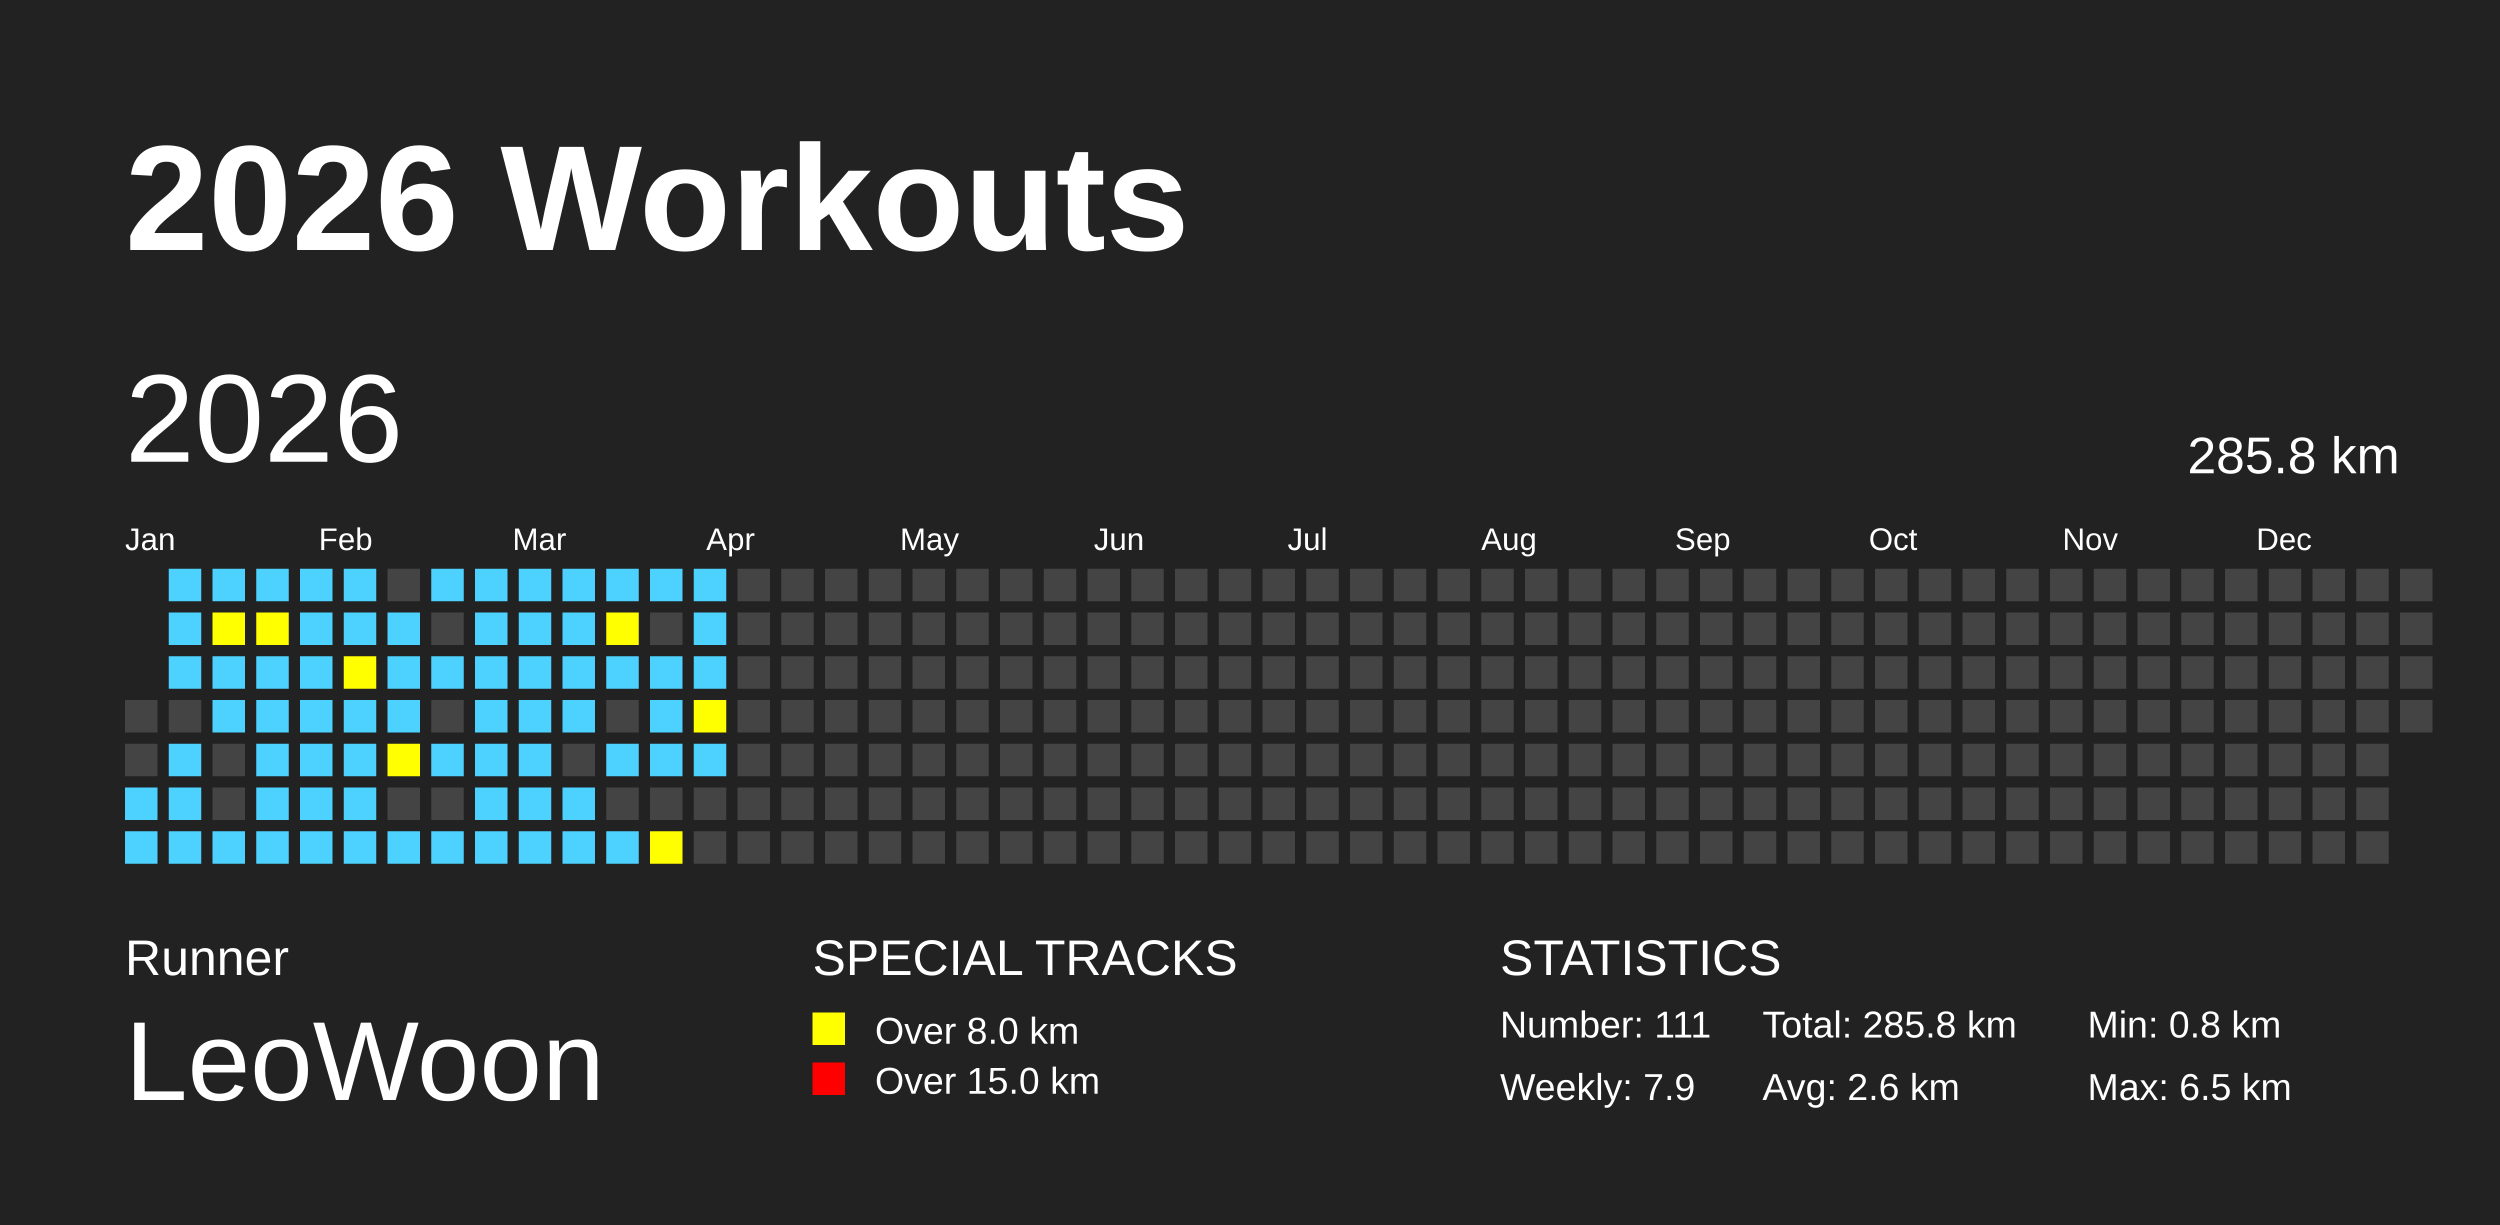
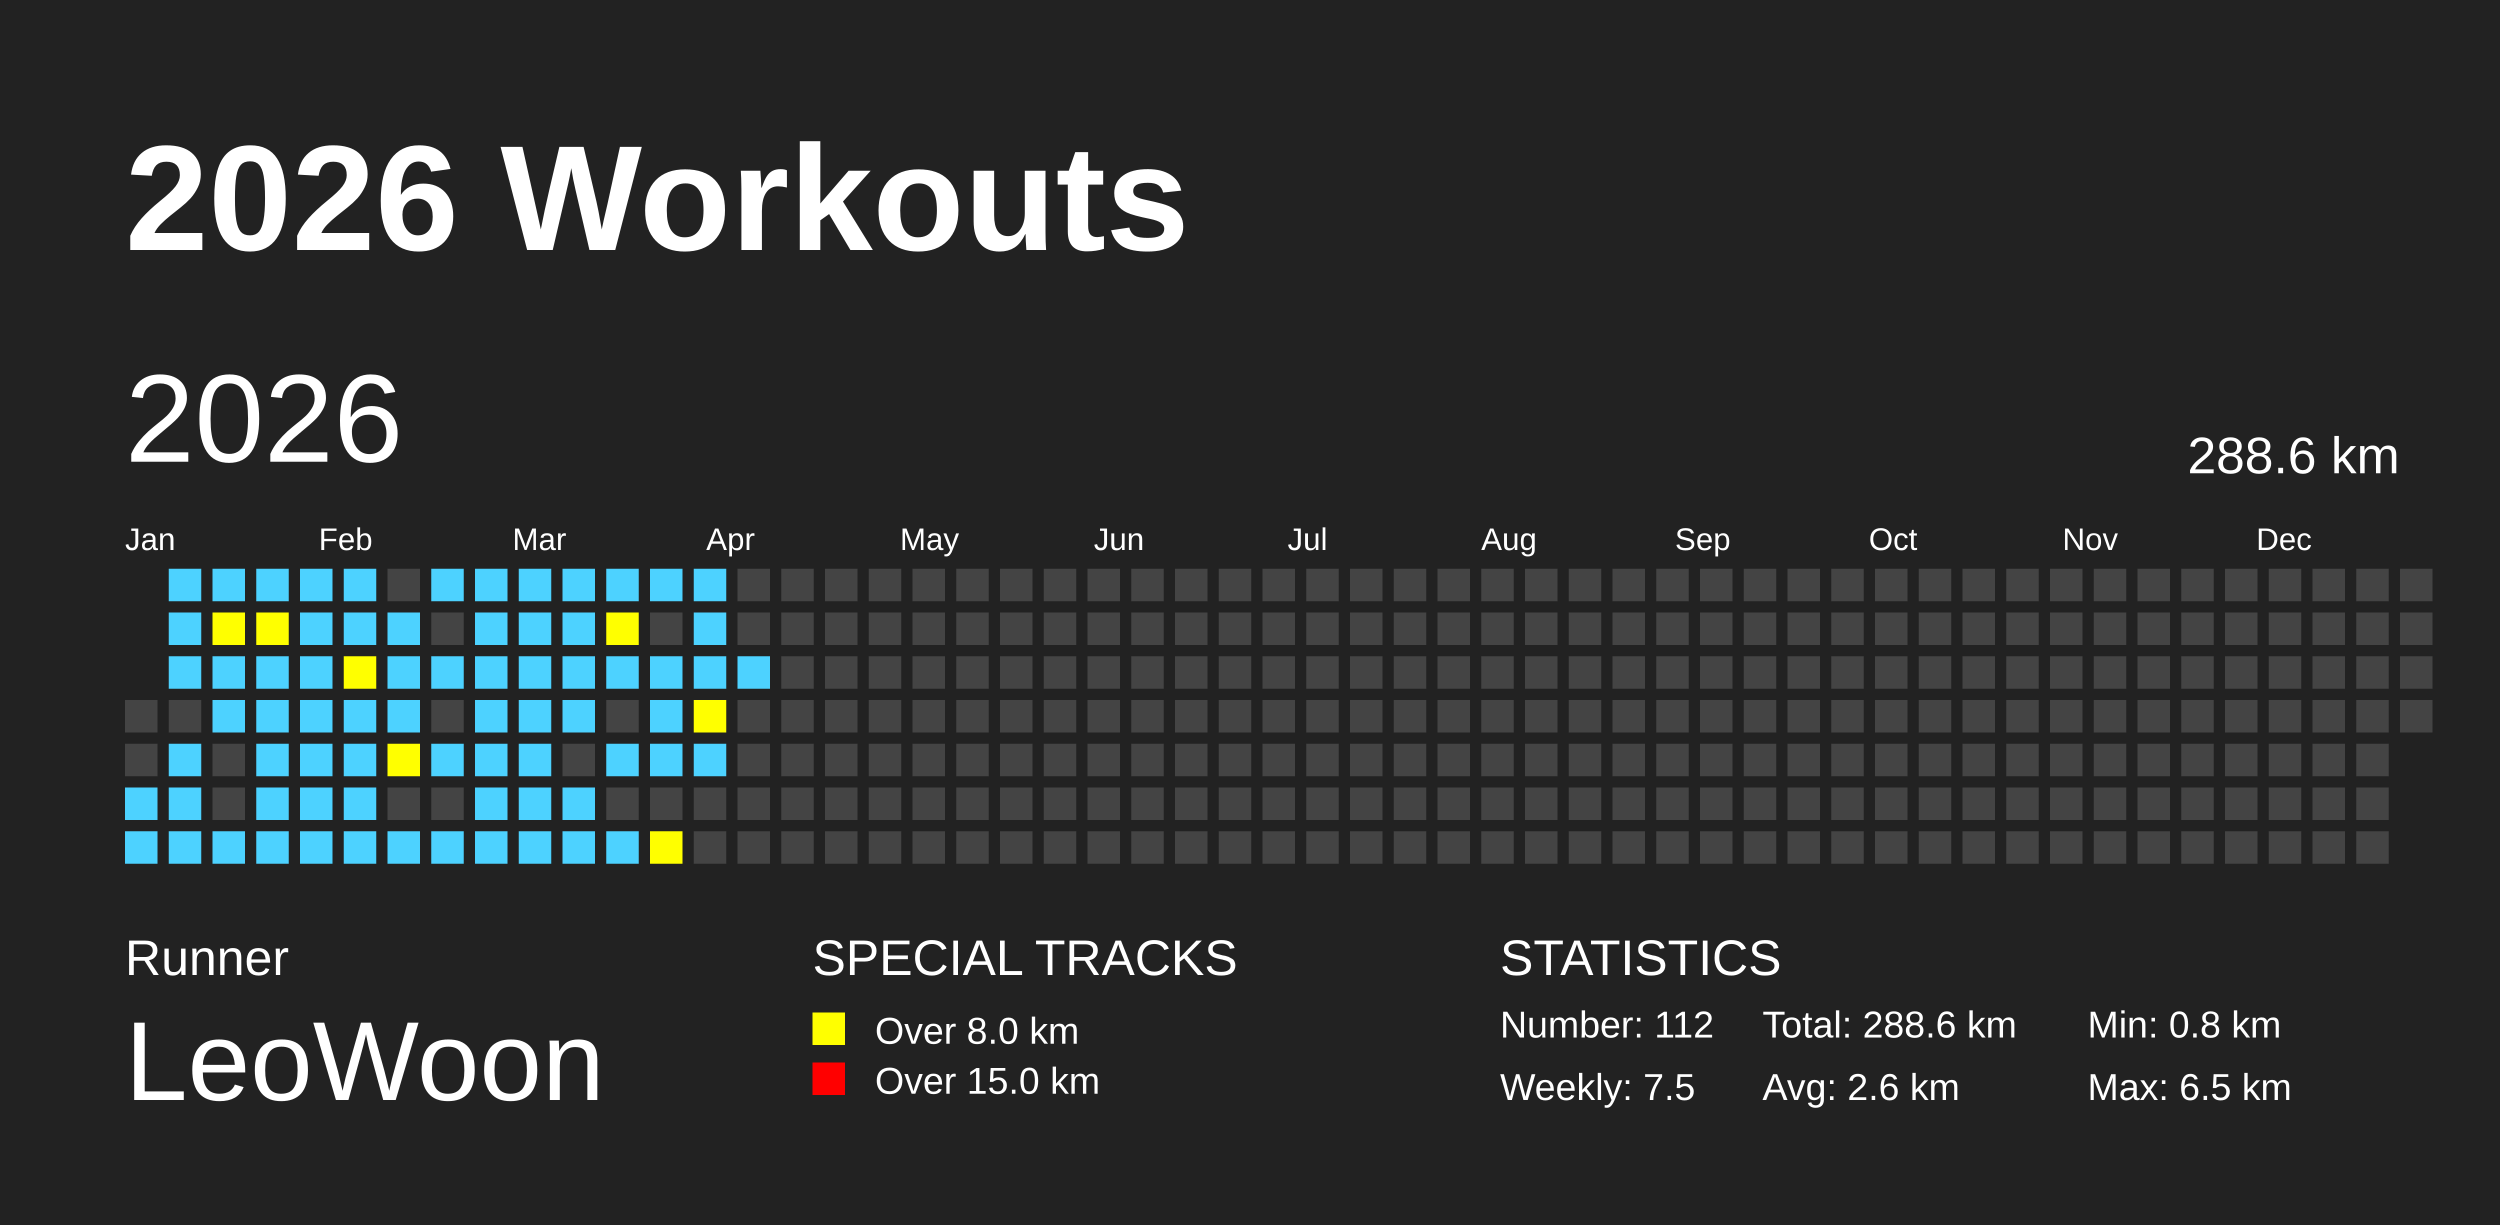
<svg xmlns="http://www.w3.org/2000/svg" baseProfile="full" height="98mm" version="1.1" viewBox="0,0,200,98" width="200mm">
  <defs />
  <rect fill="#222222" height="98" width="200" x="0" y="0" />
  <text fill="#FFFFFF" style="font-size:12px; font-family:Arial; font-weight:bold;" x="10" y="20">2026 Workouts</text>
  <text fill="#FFFFFF" style="font-size:4px; font-family:Arial" x="10" y="78">Runner</text>
  <text fill="#FFFFFF" style="font-size:9px; font-family:Arial" x="10" y="88">LeoWoon</text>
  <text fill="#FFFFFF" style="font-size:4px; font-family:Arial" x="65" y="78">SPECIAL TRACKS</text>
  <rect fill="yellow" height="2.6" width="2.6" x="65" y="81" />
  <text fill="#FFFFFF" style="font-size:3px; font-family:Arial" x="70" y="83.5">Over 8.0 km</text>
  <rect fill="red" height="2.6" width="2.6" x="65" y="85" />
  <text fill="#FFFFFF" style="font-size:3px; font-family:Arial" x="70" y="87.5">Over 15.0 km</text>
  <text fill="#FFFFFF" style="font-size:4px; font-family:Arial" x="120" y="78">STATISTICS</text>
-   <text fill="#FFFFFF" style="font-size:3px; font-family:Arial" x="120" y="83">Number: 111</text>
-   <text fill="#FFFFFF" style="font-size:3px; font-family:Arial" x="120" y="88">Weekly: 7.9</text>
-   <text fill="#FFFFFF" style="font-size:3px; font-family:Arial" x="141" y="83">Total: 285.8 km</text>
+   <text fill="#FFFFFF" style="font-size:3px; font-family:Arial" x="120" y="83">Number: 112</text>
+   <text fill="#FFFFFF" style="font-size:3px; font-family:Arial" x="120" y="88">Weekly: 7.5</text>
+   <text fill="#FFFFFF" style="font-size:3px; font-family:Arial" x="141" y="83">Total: 288.6 km</text>
  <text fill="#FFFFFF" style="font-size:3px; font-family:Arial" x="141" y="88">Avg: 2.6 km</text>
  <text fill="#FFFFFF" style="font-size:3px; font-family:Arial" x="167" y="83">Min: 0.8 km</text>
  <text fill="#FFFFFF" style="font-size:3px; font-family:Arial" x="167" y="88">Max: 6.5 km</text>
  <text dominant-baseline="hanging" fill="#FFFFFF" style="font-size:10.0px; font-family:Arial;" x="10" y="30">2026</text>
-   <text dominant-baseline="hanging" fill="#FFFFFF" style="font-size:4.125px; font-family:Arial;" x="175" y="35">285.8 km</text>
+   <text dominant-baseline="hanging" fill="#FFFFFF" style="font-size:4.125px; font-family:Arial;" x="175" y="35">288.6 km</text>
  <text fill="#FFFFFF" style="font-size:2.5px; font-family:Arial" x="10.0" y="44">Jan</text>
  <text fill="#FFFFFF" style="font-size:2.5px; font-family:Arial" x="25.5" y="44">Feb</text>
  <text fill="#FFFFFF" style="font-size:2.5px; font-family:Arial" x="41.0" y="44">Mar</text>
  <text fill="#FFFFFF" style="font-size:2.5px; font-family:Arial" x="56.5" y="44">Apr</text>
  <text fill="#FFFFFF" style="font-size:2.5px; font-family:Arial" x="72.0" y="44">May</text>
  <text fill="#FFFFFF" style="font-size:2.5px; font-family:Arial" x="87.5" y="44">Jun</text>
  <text fill="#FFFFFF" style="font-size:2.5px; font-family:Arial" x="103.0" y="44">Jul</text>
  <text fill="#FFFFFF" style="font-size:2.5px; font-family:Arial" x="118.5" y="44">Aug</text>
  <text fill="#FFFFFF" style="font-size:2.5px; font-family:Arial" x="134.0" y="44">Sep</text>
  <text fill="#FFFFFF" style="font-size:2.5px; font-family:Arial" x="149.5" y="44">Oct</text>
  <text fill="#FFFFFF" style="font-size:2.5px; font-family:Arial" x="165.0" y="44">Nov</text>
  <text fill="#FFFFFF" style="font-size:2.5px; font-family:Arial" x="180.5" y="44">Dec</text>
  <rect fill="#444444" height="2.6" width="2.6" x="10.0" y="56.0" />
  <rect fill="#444444" height="2.6" width="2.6" x="10.0" y="59.5" />
  <rect fill="#4DD2FF" height="2.6" width="2.6" x="10.0" y="63.0" />
  <rect fill="#4DD2FF" height="2.6" width="2.6" x="10.0" y="66.5" />
  <rect fill="#4DD2FF" height="2.6" width="2.6" x="13.5" y="45.5" />
  <rect fill="#4DD2FF" height="2.6" width="2.6" x="13.5" y="49.0" />
  <rect fill="#4DD2FF" height="2.6" width="2.6" x="13.5" y="52.5" />
  <rect fill="#444444" height="2.6" width="2.6" x="13.5" y="56.0" />
  <rect fill="#4DD2FF" height="2.6" width="2.6" x="13.5" y="59.5" />
  <rect fill="#4DD2FF" height="2.6" width="2.6" x="13.5" y="63.0" />
  <rect fill="#4DD2FF" height="2.6" width="2.6" x="13.5" y="66.5" />
  <rect fill="#4DD2FF" height="2.6" width="2.6" x="17.0" y="45.5" />
  <rect fill="yellow" height="2.6" width="2.6" x="17.0" y="49.0" />
  <rect fill="#4DD2FF" height="2.6" width="2.6" x="17.0" y="52.5" />
  <rect fill="#4DD2FF" height="2.6" width="2.6" x="17.0" y="56.0" />
  <rect fill="#444444" height="2.6" width="2.6" x="17.0" y="59.5" />
  <rect fill="#444444" height="2.6" width="2.6" x="17.0" y="63.0" />
  <rect fill="#4DD2FF" height="2.6" width="2.6" x="17.0" y="66.5" />
  <rect fill="#4DD2FF" height="2.6" width="2.6" x="20.5" y="45.5" />
  <rect fill="yellow" height="2.6" width="2.6" x="20.5" y="49.0" />
  <rect fill="#4DD2FF" height="2.6" width="2.6" x="20.5" y="52.5" />
  <rect fill="#4DD2FF" height="2.6" width="2.6" x="20.5" y="56.0" />
  <rect fill="#4DD2FF" height="2.6" width="2.6" x="20.5" y="59.5" />
  <rect fill="#4DD2FF" height="2.6" width="2.6" x="20.5" y="63.0" />
  <rect fill="#4DD2FF" height="2.6" width="2.6" x="20.5" y="66.5" />
  <rect fill="#4DD2FF" height="2.6" width="2.6" x="24.0" y="45.5" />
  <rect fill="#4DD2FF" height="2.6" width="2.6" x="24.0" y="49.0" />
  <rect fill="#4DD2FF" height="2.6" width="2.6" x="24.0" y="52.5" />
  <rect fill="#4DD2FF" height="2.6" width="2.6" x="24.0" y="56.0" />
  <rect fill="#4DD2FF" height="2.6" width="2.6" x="24.0" y="59.5" />
  <rect fill="#4DD2FF" height="2.6" width="2.6" x="24.0" y="63.0" />
  <rect fill="#4DD2FF" height="2.6" width="2.6" x="24.0" y="66.5" />
  <rect fill="#4DD2FF" height="2.6" width="2.6" x="27.5" y="45.5" />
  <rect fill="#4DD2FF" height="2.6" width="2.6" x="27.5" y="49.0" />
  <rect fill="yellow" height="2.6" width="2.6" x="27.5" y="52.5" />
  <rect fill="#4DD2FF" height="2.6" width="2.6" x="27.5" y="56.0" />
  <rect fill="#4DD2FF" height="2.6" width="2.6" x="27.5" y="59.5" />
  <rect fill="#4DD2FF" height="2.6" width="2.6" x="27.5" y="63.0" />
  <rect fill="#4DD2FF" height="2.6" width="2.6" x="27.5" y="66.5" />
  <rect fill="#444444" height="2.6" width="2.6" x="31.0" y="45.5" />
  <rect fill="#4DD2FF" height="2.6" width="2.6" x="31.0" y="49.0" />
  <rect fill="#4DD2FF" height="2.6" width="2.6" x="31.0" y="52.5" />
  <rect fill="#4DD2FF" height="2.6" width="2.6" x="31.0" y="56.0" />
  <rect fill="yellow" height="2.6" width="2.6" x="31.0" y="59.5" />
  <rect fill="#444444" height="2.6" width="2.6" x="31.0" y="63.0" />
  <rect fill="#4DD2FF" height="2.6" width="2.6" x="31.0" y="66.5" />
  <rect fill="#4DD2FF" height="2.6" width="2.6" x="34.5" y="45.5" />
  <rect fill="#444444" height="2.6" width="2.6" x="34.5" y="49.0" />
  <rect fill="#4DD2FF" height="2.6" width="2.6" x="34.5" y="52.5" />
  <rect fill="#444444" height="2.6" width="2.6" x="34.5" y="56.0" />
  <rect fill="#4DD2FF" height="2.6" width="2.6" x="34.5" y="59.5" />
  <rect fill="#444444" height="2.6" width="2.6" x="34.5" y="63.0" />
  <rect fill="#4DD2FF" height="2.6" width="2.6" x="34.5" y="66.5" />
  <rect fill="#4DD2FF" height="2.6" width="2.6" x="38.0" y="45.5" />
  <rect fill="#4DD2FF" height="2.6" width="2.6" x="38.0" y="49.0" />
  <rect fill="#4DD2FF" height="2.6" width="2.6" x="38.0" y="52.5" />
  <rect fill="#4DD2FF" height="2.6" width="2.6" x="38.0" y="56.0" />
  <rect fill="#4DD2FF" height="2.6" width="2.6" x="38.0" y="59.5" />
  <rect fill="#4DD2FF" height="2.6" width="2.6" x="38.0" y="63.0" />
  <rect fill="#4DD2FF" height="2.6" width="2.6" x="38.0" y="66.5" />
  <rect fill="#4DD2FF" height="2.6" width="2.6" x="41.5" y="45.5" />
  <rect fill="#4DD2FF" height="2.6" width="2.6" x="41.5" y="49.0" />
  <rect fill="#4DD2FF" height="2.6" width="2.6" x="41.5" y="52.5" />
  <rect fill="#4DD2FF" height="2.6" width="2.6" x="41.5" y="56.0" />
  <rect fill="#4DD2FF" height="2.6" width="2.6" x="41.5" y="59.5" />
  <rect fill="#4DD2FF" height="2.6" width="2.6" x="41.5" y="63.0" />
  <rect fill="#4DD2FF" height="2.6" width="2.6" x="41.5" y="66.5" />
  <rect fill="#4DD2FF" height="2.6" width="2.6" x="45.0" y="45.5" />
  <rect fill="#4DD2FF" height="2.6" width="2.6" x="45.0" y="49.0" />
  <rect fill="#4DD2FF" height="2.6" width="2.6" x="45.0" y="52.5" />
  <rect fill="#4DD2FF" height="2.6" width="2.6" x="45.0" y="56.0" />
  <rect fill="#444444" height="2.6" width="2.6" x="45.0" y="59.5" />
  <rect fill="#4DD2FF" height="2.6" width="2.6" x="45.0" y="63.0" />
  <rect fill="#4DD2FF" height="2.6" width="2.6" x="45.0" y="66.5" />
  <rect fill="#4DD2FF" height="2.6" width="2.6" x="48.5" y="45.5" />
  <rect fill="yellow" height="2.6" width="2.6" x="48.5" y="49.0" />
  <rect fill="#4DD2FF" height="2.6" width="2.6" x="48.5" y="52.5" />
  <rect fill="#444444" height="2.6" width="2.6" x="48.5" y="56.0" />
  <rect fill="#4DD2FF" height="2.6" width="2.6" x="48.5" y="59.5" />
  <rect fill="#444444" height="2.6" width="2.6" x="48.5" y="63.0" />
  <rect fill="#4DD2FF" height="2.6" width="2.6" x="48.5" y="66.5" />
  <rect fill="#4DD2FF" height="2.6" width="2.6" x="52.0" y="45.5" />
  <rect fill="#444444" height="2.6" width="2.6" x="52.0" y="49.0" />
  <rect fill="#4DD2FF" height="2.6" width="2.6" x="52.0" y="52.5" />
  <rect fill="#4DD2FF" height="2.6" width="2.6" x="52.0" y="56.0" />
  <rect fill="#4DD2FF" height="2.6" width="2.6" x="52.0" y="59.5" />
  <rect fill="#444444" height="2.6" width="2.6" x="52.0" y="63.0" />
  <rect fill="yellow" height="2.6" width="2.6" x="52.0" y="66.5" />
  <rect fill="#4DD2FF" height="2.6" width="2.6" x="55.5" y="45.5" />
  <rect fill="#4DD2FF" height="2.6" width="2.6" x="55.5" y="49.0" />
  <rect fill="#4DD2FF" height="2.6" width="2.6" x="55.5" y="52.5" />
  <rect fill="yellow" height="2.6" width="2.6" x="55.5" y="56.0" />
  <rect fill="#4DD2FF" height="2.6" width="2.6" x="55.5" y="59.5" />
  <rect fill="#444444" height="2.6" width="2.6" x="55.5" y="63.0" />
  <rect fill="#444444" height="2.6" width="2.6" x="55.5" y="66.5" />
  <rect fill="#444444" height="2.6" width="2.6" x="59.0" y="45.5" />
  <rect fill="#444444" height="2.6" width="2.6" x="59.0" y="49.0" />
-   <rect fill="#444444" height="2.6" width="2.6" x="59.0" y="52.5" />
+   <rect fill="#4DD2FF" height="2.6" width="2.6" x="59.0" y="52.5" />
  <rect fill="#444444" height="2.6" width="2.6" x="59.0" y="56.0" />
  <rect fill="#444444" height="2.6" width="2.6" x="59.0" y="59.5" />
  <rect fill="#444444" height="2.6" width="2.6" x="59.0" y="63.0" />
  <rect fill="#444444" height="2.6" width="2.6" x="59.0" y="66.5" />
  <rect fill="#444444" height="2.6" width="2.6" x="62.5" y="45.5" />
  <rect fill="#444444" height="2.6" width="2.6" x="62.5" y="49.0" />
  <rect fill="#444444" height="2.6" width="2.6" x="62.5" y="52.5" />
  <rect fill="#444444" height="2.6" width="2.6" x="62.5" y="56.0" />
  <rect fill="#444444" height="2.6" width="2.6" x="62.5" y="59.5" />
  <rect fill="#444444" height="2.6" width="2.6" x="62.5" y="63.0" />
  <rect fill="#444444" height="2.6" width="2.6" x="62.5" y="66.5" />
  <rect fill="#444444" height="2.6" width="2.6" x="66.0" y="45.5" />
  <rect fill="#444444" height="2.6" width="2.6" x="66.0" y="49.0" />
  <rect fill="#444444" height="2.6" width="2.6" x="66.0" y="52.5" />
  <rect fill="#444444" height="2.6" width="2.6" x="66.0" y="56.0" />
  <rect fill="#444444" height="2.6" width="2.6" x="66.0" y="59.5" />
  <rect fill="#444444" height="2.6" width="2.6" x="66.0" y="63.0" />
  <rect fill="#444444" height="2.6" width="2.6" x="66.0" y="66.5" />
  <rect fill="#444444" height="2.6" width="2.6" x="69.5" y="45.5" />
  <rect fill="#444444" height="2.6" width="2.6" x="69.5" y="49.0" />
  <rect fill="#444444" height="2.6" width="2.6" x="69.5" y="52.5" />
  <rect fill="#444444" height="2.6" width="2.6" x="69.5" y="56.0" />
  <rect fill="#444444" height="2.6" width="2.6" x="69.5" y="59.5" />
  <rect fill="#444444" height="2.6" width="2.6" x="69.5" y="63.0" />
  <rect fill="#444444" height="2.6" width="2.6" x="69.5" y="66.5" />
  <rect fill="#444444" height="2.6" width="2.6" x="73.0" y="45.5" />
  <rect fill="#444444" height="2.6" width="2.6" x="73.0" y="49.0" />
  <rect fill="#444444" height="2.6" width="2.6" x="73.0" y="52.5" />
  <rect fill="#444444" height="2.6" width="2.6" x="73.0" y="56.0" />
  <rect fill="#444444" height="2.6" width="2.6" x="73.0" y="59.5" />
  <rect fill="#444444" height="2.6" width="2.6" x="73.0" y="63.0" />
  <rect fill="#444444" height="2.6" width="2.6" x="73.0" y="66.5" />
  <rect fill="#444444" height="2.6" width="2.6" x="76.5" y="45.5" />
  <rect fill="#444444" height="2.6" width="2.6" x="76.5" y="49.0" />
  <rect fill="#444444" height="2.6" width="2.6" x="76.5" y="52.5" />
  <rect fill="#444444" height="2.6" width="2.6" x="76.5" y="56.0" />
  <rect fill="#444444" height="2.6" width="2.6" x="76.5" y="59.5" />
  <rect fill="#444444" height="2.6" width="2.6" x="76.5" y="63.0" />
  <rect fill="#444444" height="2.6" width="2.6" x="76.5" y="66.5" />
  <rect fill="#444444" height="2.6" width="2.6" x="80.0" y="45.5" />
  <rect fill="#444444" height="2.6" width="2.6" x="80.0" y="49.0" />
  <rect fill="#444444" height="2.6" width="2.6" x="80.0" y="52.5" />
  <rect fill="#444444" height="2.6" width="2.6" x="80.0" y="56.0" />
  <rect fill="#444444" height="2.6" width="2.6" x="80.0" y="59.5" />
  <rect fill="#444444" height="2.6" width="2.6" x="80.0" y="63.0" />
  <rect fill="#444444" height="2.6" width="2.6" x="80.0" y="66.5" />
  <rect fill="#444444" height="2.6" width="2.6" x="83.5" y="45.5" />
  <rect fill="#444444" height="2.6" width="2.6" x="83.5" y="49.0" />
  <rect fill="#444444" height="2.6" width="2.6" x="83.5" y="52.5" />
  <rect fill="#444444" height="2.6" width="2.6" x="83.5" y="56.0" />
  <rect fill="#444444" height="2.6" width="2.6" x="83.5" y="59.5" />
  <rect fill="#444444" height="2.6" width="2.6" x="83.5" y="63.0" />
  <rect fill="#444444" height="2.6" width="2.6" x="83.5" y="66.5" />
  <rect fill="#444444" height="2.6" width="2.6" x="87.0" y="45.5" />
  <rect fill="#444444" height="2.6" width="2.6" x="87.0" y="49.0" />
  <rect fill="#444444" height="2.6" width="2.6" x="87.0" y="52.5" />
  <rect fill="#444444" height="2.6" width="2.6" x="87.0" y="56.0" />
  <rect fill="#444444" height="2.6" width="2.6" x="87.0" y="59.5" />
  <rect fill="#444444" height="2.6" width="2.6" x="87.0" y="63.0" />
  <rect fill="#444444" height="2.6" width="2.6" x="87.0" y="66.5" />
  <rect fill="#444444" height="2.6" width="2.6" x="90.5" y="45.5" />
  <rect fill="#444444" height="2.6" width="2.6" x="90.5" y="49.0" />
  <rect fill="#444444" height="2.6" width="2.6" x="90.5" y="52.5" />
  <rect fill="#444444" height="2.6" width="2.6" x="90.5" y="56.0" />
  <rect fill="#444444" height="2.6" width="2.6" x="90.5" y="59.5" />
  <rect fill="#444444" height="2.6" width="2.6" x="90.5" y="63.0" />
  <rect fill="#444444" height="2.6" width="2.6" x="90.5" y="66.5" />
  <rect fill="#444444" height="2.6" width="2.6" x="94.0" y="45.5" />
  <rect fill="#444444" height="2.6" width="2.6" x="94.0" y="49.0" />
  <rect fill="#444444" height="2.6" width="2.6" x="94.0" y="52.5" />
  <rect fill="#444444" height="2.6" width="2.6" x="94.0" y="56.0" />
  <rect fill="#444444" height="2.6" width="2.6" x="94.0" y="59.5" />
  <rect fill="#444444" height="2.6" width="2.6" x="94.0" y="63.0" />
  <rect fill="#444444" height="2.6" width="2.6" x="94.0" y="66.5" />
  <rect fill="#444444" height="2.6" width="2.6" x="97.5" y="45.5" />
  <rect fill="#444444" height="2.6" width="2.6" x="97.5" y="49.0" />
  <rect fill="#444444" height="2.6" width="2.6" x="97.5" y="52.5" />
  <rect fill="#444444" height="2.6" width="2.6" x="97.5" y="56.0" />
  <rect fill="#444444" height="2.6" width="2.6" x="97.5" y="59.5" />
  <rect fill="#444444" height="2.6" width="2.6" x="97.5" y="63.0" />
  <rect fill="#444444" height="2.6" width="2.6" x="97.5" y="66.5" />
  <rect fill="#444444" height="2.6" width="2.6" x="101.0" y="45.5" />
  <rect fill="#444444" height="2.6" width="2.6" x="101.0" y="49.0" />
  <rect fill="#444444" height="2.6" width="2.6" x="101.0" y="52.5" />
  <rect fill="#444444" height="2.6" width="2.6" x="101.0" y="56.0" />
  <rect fill="#444444" height="2.6" width="2.6" x="101.0" y="59.5" />
  <rect fill="#444444" height="2.6" width="2.6" x="101.0" y="63.0" />
  <rect fill="#444444" height="2.6" width="2.6" x="101.0" y="66.5" />
  <rect fill="#444444" height="2.6" width="2.6" x="104.5" y="45.5" />
  <rect fill="#444444" height="2.6" width="2.6" x="104.5" y="49.0" />
  <rect fill="#444444" height="2.6" width="2.6" x="104.5" y="52.5" />
  <rect fill="#444444" height="2.6" width="2.6" x="104.5" y="56.0" />
  <rect fill="#444444" height="2.6" width="2.6" x="104.5" y="59.5" />
  <rect fill="#444444" height="2.6" width="2.6" x="104.5" y="63.0" />
  <rect fill="#444444" height="2.6" width="2.6" x="104.5" y="66.5" />
  <rect fill="#444444" height="2.6" width="2.6" x="108.0" y="45.5" />
  <rect fill="#444444" height="2.6" width="2.6" x="108.0" y="49.0" />
  <rect fill="#444444" height="2.6" width="2.6" x="108.0" y="52.5" />
  <rect fill="#444444" height="2.6" width="2.6" x="108.0" y="56.0" />
  <rect fill="#444444" height="2.6" width="2.6" x="108.0" y="59.5" />
  <rect fill="#444444" height="2.6" width="2.6" x="108.0" y="63.0" />
  <rect fill="#444444" height="2.6" width="2.6" x="108.0" y="66.5" />
  <rect fill="#444444" height="2.6" width="2.6" x="111.5" y="45.5" />
  <rect fill="#444444" height="2.6" width="2.6" x="111.5" y="49.0" />
  <rect fill="#444444" height="2.6" width="2.6" x="111.5" y="52.5" />
  <rect fill="#444444" height="2.6" width="2.6" x="111.5" y="56.0" />
  <rect fill="#444444" height="2.6" width="2.6" x="111.5" y="59.5" />
  <rect fill="#444444" height="2.6" width="2.6" x="111.5" y="63.0" />
  <rect fill="#444444" height="2.6" width="2.6" x="111.5" y="66.5" />
  <rect fill="#444444" height="2.6" width="2.6" x="115.0" y="45.5" />
  <rect fill="#444444" height="2.6" width="2.6" x="115.0" y="49.0" />
  <rect fill="#444444" height="2.6" width="2.6" x="115.0" y="52.5" />
  <rect fill="#444444" height="2.6" width="2.6" x="115.0" y="56.0" />
  <rect fill="#444444" height="2.6" width="2.6" x="115.0" y="59.5" />
  <rect fill="#444444" height="2.6" width="2.6" x="115.0" y="63.0" />
  <rect fill="#444444" height="2.6" width="2.6" x="115.0" y="66.5" />
  <rect fill="#444444" height="2.6" width="2.6" x="118.5" y="45.5" />
  <rect fill="#444444" height="2.6" width="2.6" x="118.5" y="49.0" />
  <rect fill="#444444" height="2.6" width="2.6" x="118.5" y="52.5" />
  <rect fill="#444444" height="2.6" width="2.6" x="118.5" y="56.0" />
  <rect fill="#444444" height="2.6" width="2.6" x="118.5" y="59.5" />
  <rect fill="#444444" height="2.6" width="2.6" x="118.5" y="63.0" />
  <rect fill="#444444" height="2.6" width="2.6" x="118.5" y="66.5" />
  <rect fill="#444444" height="2.6" width="2.6" x="122.0" y="45.5" />
  <rect fill="#444444" height="2.6" width="2.6" x="122.0" y="49.0" />
  <rect fill="#444444" height="2.6" width="2.6" x="122.0" y="52.5" />
  <rect fill="#444444" height="2.6" width="2.6" x="122.0" y="56.0" />
  <rect fill="#444444" height="2.6" width="2.6" x="122.0" y="59.5" />
  <rect fill="#444444" height="2.6" width="2.6" x="122.0" y="63.0" />
  <rect fill="#444444" height="2.6" width="2.6" x="122.0" y="66.5" />
  <rect fill="#444444" height="2.6" width="2.6" x="125.5" y="45.5" />
  <rect fill="#444444" height="2.6" width="2.6" x="125.5" y="49.0" />
  <rect fill="#444444" height="2.6" width="2.6" x="125.5" y="52.5" />
  <rect fill="#444444" height="2.6" width="2.6" x="125.5" y="56.0" />
  <rect fill="#444444" height="2.6" width="2.6" x="125.5" y="59.5" />
  <rect fill="#444444" height="2.6" width="2.6" x="125.5" y="63.0" />
  <rect fill="#444444" height="2.6" width="2.6" x="125.5" y="66.5" />
  <rect fill="#444444" height="2.6" width="2.6" x="129.0" y="45.5" />
  <rect fill="#444444" height="2.6" width="2.6" x="129.0" y="49.0" />
  <rect fill="#444444" height="2.6" width="2.6" x="129.0" y="52.5" />
  <rect fill="#444444" height="2.6" width="2.6" x="129.0" y="56.0" />
  <rect fill="#444444" height="2.6" width="2.6" x="129.0" y="59.5" />
  <rect fill="#444444" height="2.6" width="2.6" x="129.0" y="63.0" />
  <rect fill="#444444" height="2.6" width="2.6" x="129.0" y="66.5" />
  <rect fill="#444444" height="2.6" width="2.6" x="132.5" y="45.5" />
  <rect fill="#444444" height="2.6" width="2.6" x="132.5" y="49.0" />
  <rect fill="#444444" height="2.6" width="2.6" x="132.5" y="52.5" />
  <rect fill="#444444" height="2.6" width="2.6" x="132.5" y="56.0" />
  <rect fill="#444444" height="2.6" width="2.6" x="132.5" y="59.5" />
  <rect fill="#444444" height="2.6" width="2.6" x="132.5" y="63.0" />
  <rect fill="#444444" height="2.6" width="2.6" x="132.5" y="66.5" />
  <rect fill="#444444" height="2.6" width="2.6" x="136.0" y="45.5" />
  <rect fill="#444444" height="2.6" width="2.6" x="136.0" y="49.0" />
  <rect fill="#444444" height="2.6" width="2.6" x="136.0" y="52.5" />
  <rect fill="#444444" height="2.6" width="2.6" x="136.0" y="56.0" />
  <rect fill="#444444" height="2.6" width="2.6" x="136.0" y="59.5" />
  <rect fill="#444444" height="2.6" width="2.6" x="136.0" y="63.0" />
  <rect fill="#444444" height="2.6" width="2.6" x="136.0" y="66.5" />
  <rect fill="#444444" height="2.6" width="2.6" x="139.5" y="45.5" />
  <rect fill="#444444" height="2.6" width="2.6" x="139.5" y="49.0" />
  <rect fill="#444444" height="2.6" width="2.6" x="139.5" y="52.5" />
  <rect fill="#444444" height="2.6" width="2.6" x="139.5" y="56.0" />
  <rect fill="#444444" height="2.6" width="2.6" x="139.5" y="59.5" />
  <rect fill="#444444" height="2.6" width="2.6" x="139.5" y="63.0" />
  <rect fill="#444444" height="2.6" width="2.6" x="139.5" y="66.5" />
  <rect fill="#444444" height="2.6" width="2.6" x="143.0" y="45.5" />
  <rect fill="#444444" height="2.6" width="2.6" x="143.0" y="49.0" />
  <rect fill="#444444" height="2.6" width="2.6" x="143.0" y="52.5" />
  <rect fill="#444444" height="2.6" width="2.6" x="143.0" y="56.0" />
  <rect fill="#444444" height="2.6" width="2.6" x="143.0" y="59.5" />
  <rect fill="#444444" height="2.6" width="2.6" x="143.0" y="63.0" />
  <rect fill="#444444" height="2.6" width="2.6" x="143.0" y="66.5" />
  <rect fill="#444444" height="2.6" width="2.6" x="146.5" y="45.5" />
  <rect fill="#444444" height="2.6" width="2.6" x="146.5" y="49.0" />
  <rect fill="#444444" height="2.6" width="2.6" x="146.5" y="52.5" />
  <rect fill="#444444" height="2.6" width="2.6" x="146.5" y="56.0" />
  <rect fill="#444444" height="2.6" width="2.6" x="146.5" y="59.5" />
  <rect fill="#444444" height="2.6" width="2.6" x="146.5" y="63.0" />
  <rect fill="#444444" height="2.6" width="2.6" x="146.5" y="66.5" />
  <rect fill="#444444" height="2.6" width="2.6" x="150.0" y="45.5" />
  <rect fill="#444444" height="2.6" width="2.6" x="150.0" y="49.0" />
  <rect fill="#444444" height="2.6" width="2.6" x="150.0" y="52.5" />
  <rect fill="#444444" height="2.6" width="2.6" x="150.0" y="56.0" />
  <rect fill="#444444" height="2.6" width="2.6" x="150.0" y="59.5" />
  <rect fill="#444444" height="2.6" width="2.6" x="150.0" y="63.0" />
  <rect fill="#444444" height="2.6" width="2.6" x="150.0" y="66.5" />
  <rect fill="#444444" height="2.6" width="2.6" x="153.5" y="45.5" />
  <rect fill="#444444" height="2.6" width="2.6" x="153.5" y="49.0" />
  <rect fill="#444444" height="2.6" width="2.6" x="153.5" y="52.5" />
  <rect fill="#444444" height="2.6" width="2.6" x="153.5" y="56.0" />
  <rect fill="#444444" height="2.6" width="2.6" x="153.5" y="59.5" />
  <rect fill="#444444" height="2.6" width="2.6" x="153.5" y="63.0" />
  <rect fill="#444444" height="2.6" width="2.6" x="153.5" y="66.5" />
  <rect fill="#444444" height="2.6" width="2.6" x="157.0" y="45.5" />
  <rect fill="#444444" height="2.6" width="2.6" x="157.0" y="49.0" />
  <rect fill="#444444" height="2.6" width="2.6" x="157.0" y="52.5" />
  <rect fill="#444444" height="2.6" width="2.6" x="157.0" y="56.0" />
  <rect fill="#444444" height="2.6" width="2.6" x="157.0" y="59.5" />
  <rect fill="#444444" height="2.6" width="2.6" x="157.0" y="63.0" />
  <rect fill="#444444" height="2.6" width="2.6" x="157.0" y="66.5" />
  <rect fill="#444444" height="2.6" width="2.6" x="160.5" y="45.5" />
  <rect fill="#444444" height="2.6" width="2.6" x="160.5" y="49.0" />
  <rect fill="#444444" height="2.6" width="2.6" x="160.5" y="52.5" />
  <rect fill="#444444" height="2.6" width="2.6" x="160.5" y="56.0" />
  <rect fill="#444444" height="2.6" width="2.6" x="160.5" y="59.5" />
  <rect fill="#444444" height="2.6" width="2.6" x="160.5" y="63.0" />
  <rect fill="#444444" height="2.6" width="2.6" x="160.5" y="66.5" />
  <rect fill="#444444" height="2.6" width="2.6" x="164.0" y="45.5" />
  <rect fill="#444444" height="2.6" width="2.6" x="164.0" y="49.0" />
  <rect fill="#444444" height="2.6" width="2.6" x="164.0" y="52.5" />
  <rect fill="#444444" height="2.6" width="2.6" x="164.0" y="56.0" />
  <rect fill="#444444" height="2.6" width="2.6" x="164.0" y="59.5" />
  <rect fill="#444444" height="2.6" width="2.6" x="164.0" y="63.0" />
  <rect fill="#444444" height="2.6" width="2.6" x="164.0" y="66.5" />
  <rect fill="#444444" height="2.6" width="2.6" x="167.5" y="45.5" />
  <rect fill="#444444" height="2.6" width="2.6" x="167.5" y="49.0" />
  <rect fill="#444444" height="2.6" width="2.6" x="167.5" y="52.5" />
  <rect fill="#444444" height="2.6" width="2.6" x="167.5" y="56.0" />
  <rect fill="#444444" height="2.6" width="2.6" x="167.5" y="59.5" />
  <rect fill="#444444" height="2.6" width="2.6" x="167.5" y="63.0" />
  <rect fill="#444444" height="2.6" width="2.6" x="167.5" y="66.5" />
  <rect fill="#444444" height="2.6" width="2.6" x="171.0" y="45.5" />
  <rect fill="#444444" height="2.6" width="2.6" x="171.0" y="49.0" />
  <rect fill="#444444" height="2.6" width="2.6" x="171.0" y="52.5" />
  <rect fill="#444444" height="2.6" width="2.6" x="171.0" y="56.0" />
  <rect fill="#444444" height="2.6" width="2.6" x="171.0" y="59.5" />
  <rect fill="#444444" height="2.6" width="2.6" x="171.0" y="63.0" />
  <rect fill="#444444" height="2.6" width="2.6" x="171.0" y="66.5" />
  <rect fill="#444444" height="2.6" width="2.6" x="174.5" y="45.5" />
  <rect fill="#444444" height="2.6" width="2.6" x="174.5" y="49.0" />
  <rect fill="#444444" height="2.6" width="2.6" x="174.5" y="52.5" />
  <rect fill="#444444" height="2.6" width="2.6" x="174.5" y="56.0" />
  <rect fill="#444444" height="2.6" width="2.6" x="174.5" y="59.5" />
  <rect fill="#444444" height="2.6" width="2.6" x="174.5" y="63.0" />
  <rect fill="#444444" height="2.6" width="2.6" x="174.5" y="66.5" />
  <rect fill="#444444" height="2.6" width="2.6" x="178.0" y="45.5" />
  <rect fill="#444444" height="2.6" width="2.6" x="178.0" y="49.0" />
  <rect fill="#444444" height="2.6" width="2.6" x="178.0" y="52.5" />
  <rect fill="#444444" height="2.6" width="2.6" x="178.0" y="56.0" />
  <rect fill="#444444" height="2.6" width="2.6" x="178.0" y="59.5" />
  <rect fill="#444444" height="2.6" width="2.6" x="178.0" y="63.0" />
  <rect fill="#444444" height="2.6" width="2.6" x="178.0" y="66.5" />
  <rect fill="#444444" height="2.6" width="2.6" x="181.5" y="45.5" />
  <rect fill="#444444" height="2.6" width="2.6" x="181.5" y="49.0" />
  <rect fill="#444444" height="2.6" width="2.6" x="181.5" y="52.5" />
  <rect fill="#444444" height="2.6" width="2.6" x="181.5" y="56.0" />
  <rect fill="#444444" height="2.6" width="2.6" x="181.5" y="59.5" />
  <rect fill="#444444" height="2.6" width="2.6" x="181.5" y="63.0" />
  <rect fill="#444444" height="2.6" width="2.6" x="181.5" y="66.5" />
  <rect fill="#444444" height="2.6" width="2.6" x="185.0" y="45.5" />
  <rect fill="#444444" height="2.6" width="2.6" x="185.0" y="49.0" />
  <rect fill="#444444" height="2.6" width="2.6" x="185.0" y="52.5" />
  <rect fill="#444444" height="2.6" width="2.6" x="185.0" y="56.0" />
  <rect fill="#444444" height="2.6" width="2.6" x="185.0" y="59.5" />
  <rect fill="#444444" height="2.6" width="2.6" x="185.0" y="63.0" />
  <rect fill="#444444" height="2.6" width="2.6" x="185.0" y="66.5" />
  <rect fill="#444444" height="2.6" width="2.6" x="188.5" y="45.5" />
  <rect fill="#444444" height="2.6" width="2.6" x="188.5" y="49.0" />
  <rect fill="#444444" height="2.6" width="2.6" x="188.5" y="52.5" />
  <rect fill="#444444" height="2.6" width="2.6" x="188.5" y="56.0" />
  <rect fill="#444444" height="2.6" width="2.6" x="188.5" y="59.5" />
  <rect fill="#444444" height="2.6" width="2.6" x="188.5" y="63.0" />
  <rect fill="#444444" height="2.6" width="2.6" x="188.5" y="66.5" />
  <rect fill="#444444" height="2.6" width="2.6" x="192.0" y="45.5" />
  <rect fill="#444444" height="2.6" width="2.6" x="192.0" y="49.0" />
  <rect fill="#444444" height="2.6" width="2.6" x="192.0" y="52.5" />
  <rect fill="#444444" height="2.6" width="2.6" x="192.0" y="56.0" />
</svg>
